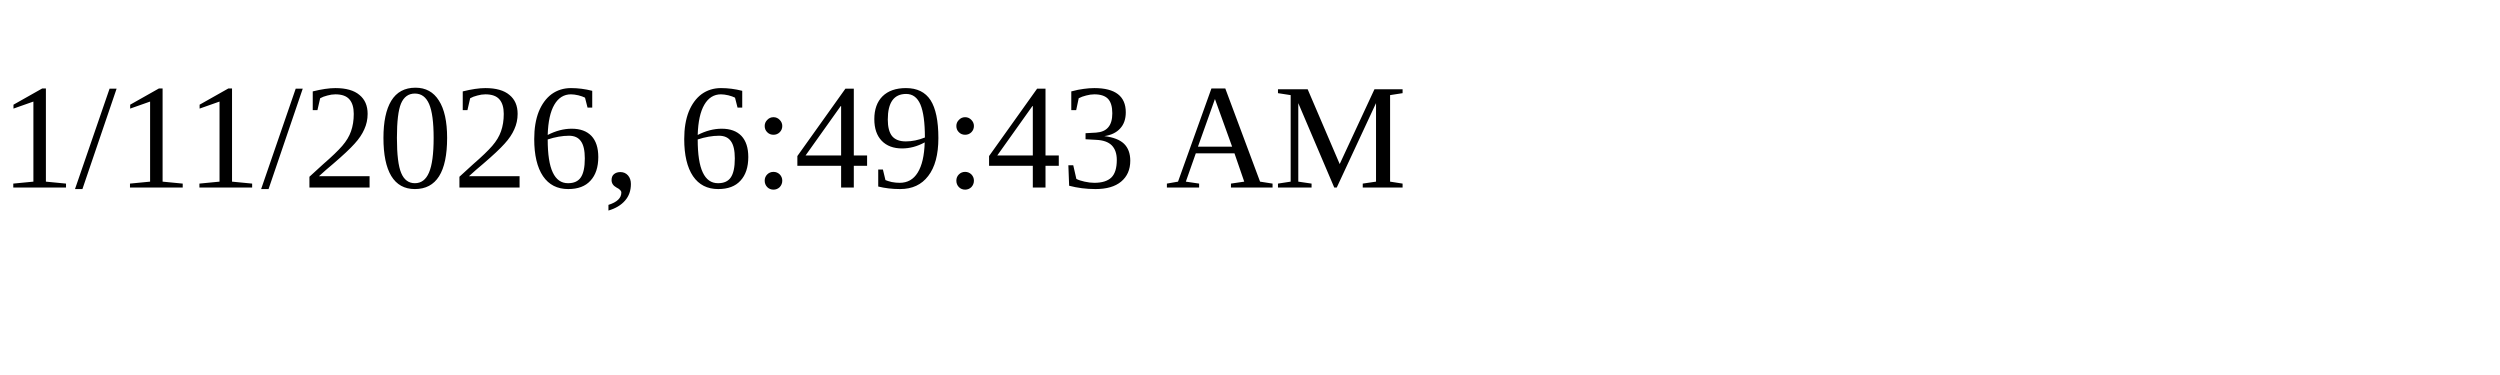
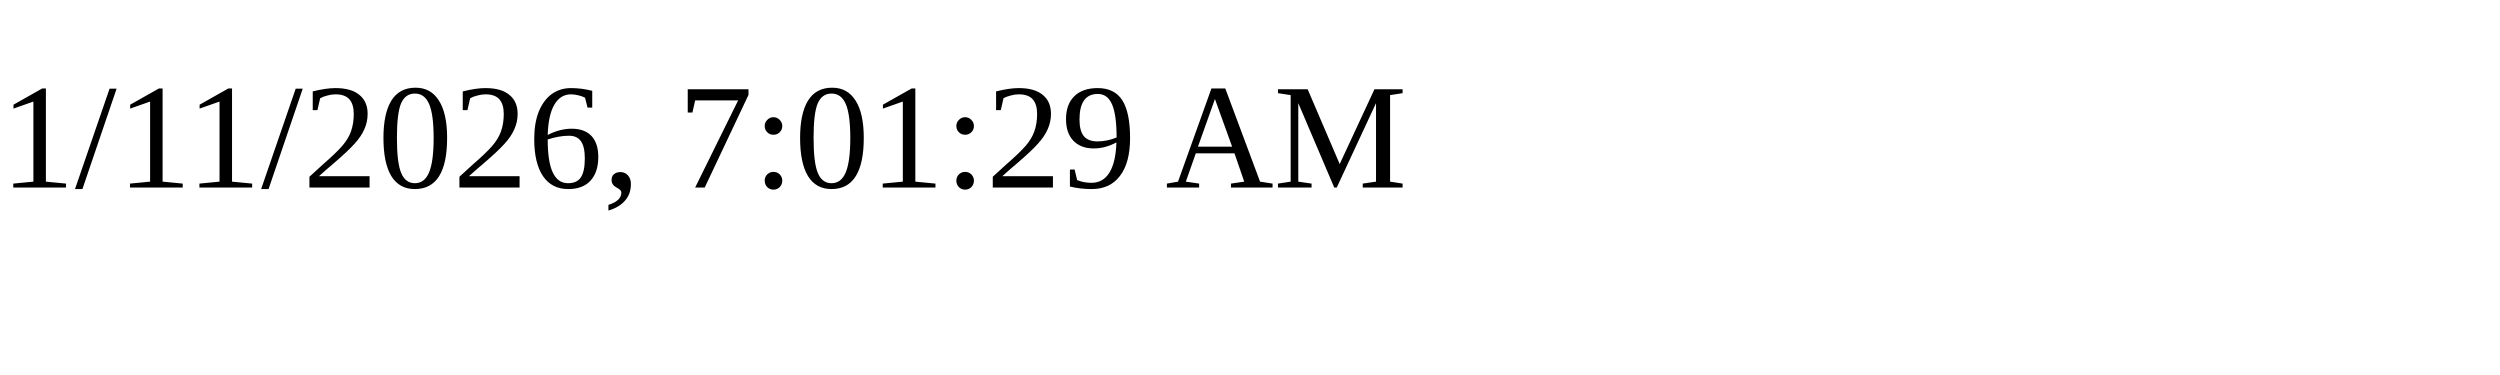
<svg xmlns="http://www.w3.org/2000/svg" height="30" width="200">
-   <text x="0" y="15">1/11/2026, 6:49:43 AM</text>
+   <text x="0" y="15">1/11/2026, 7:01:29 AM</text>
</svg>
